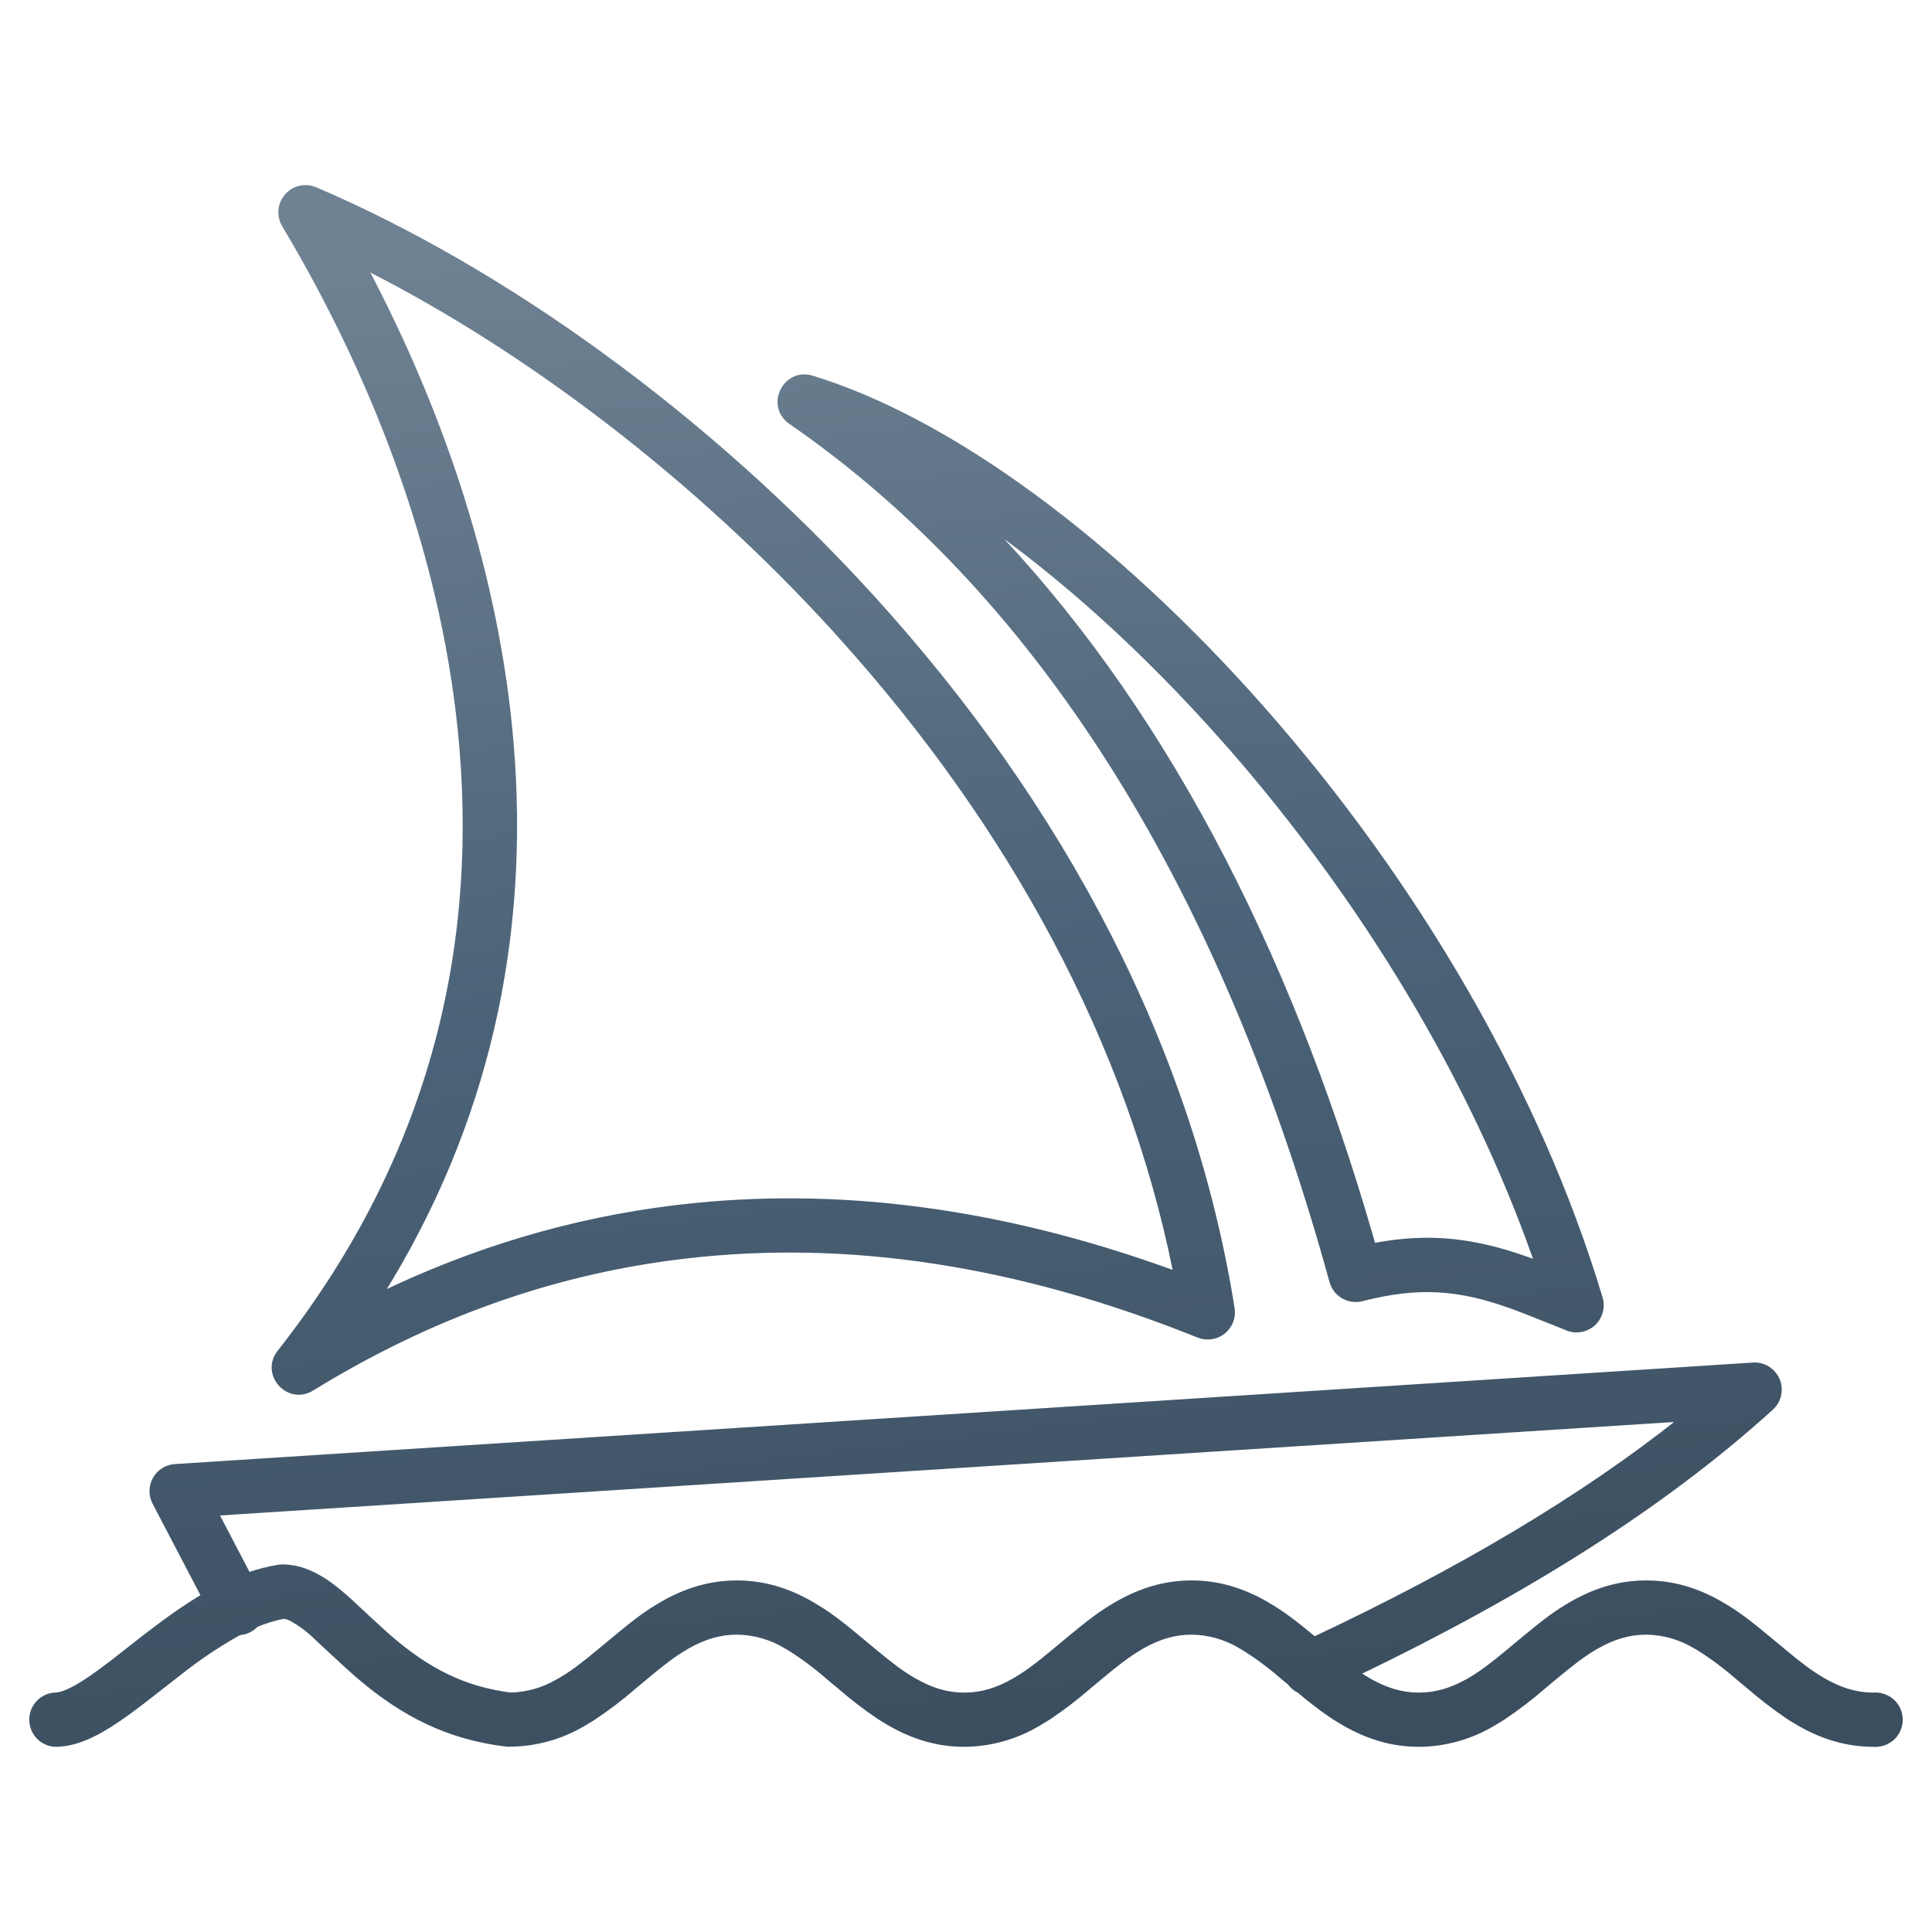
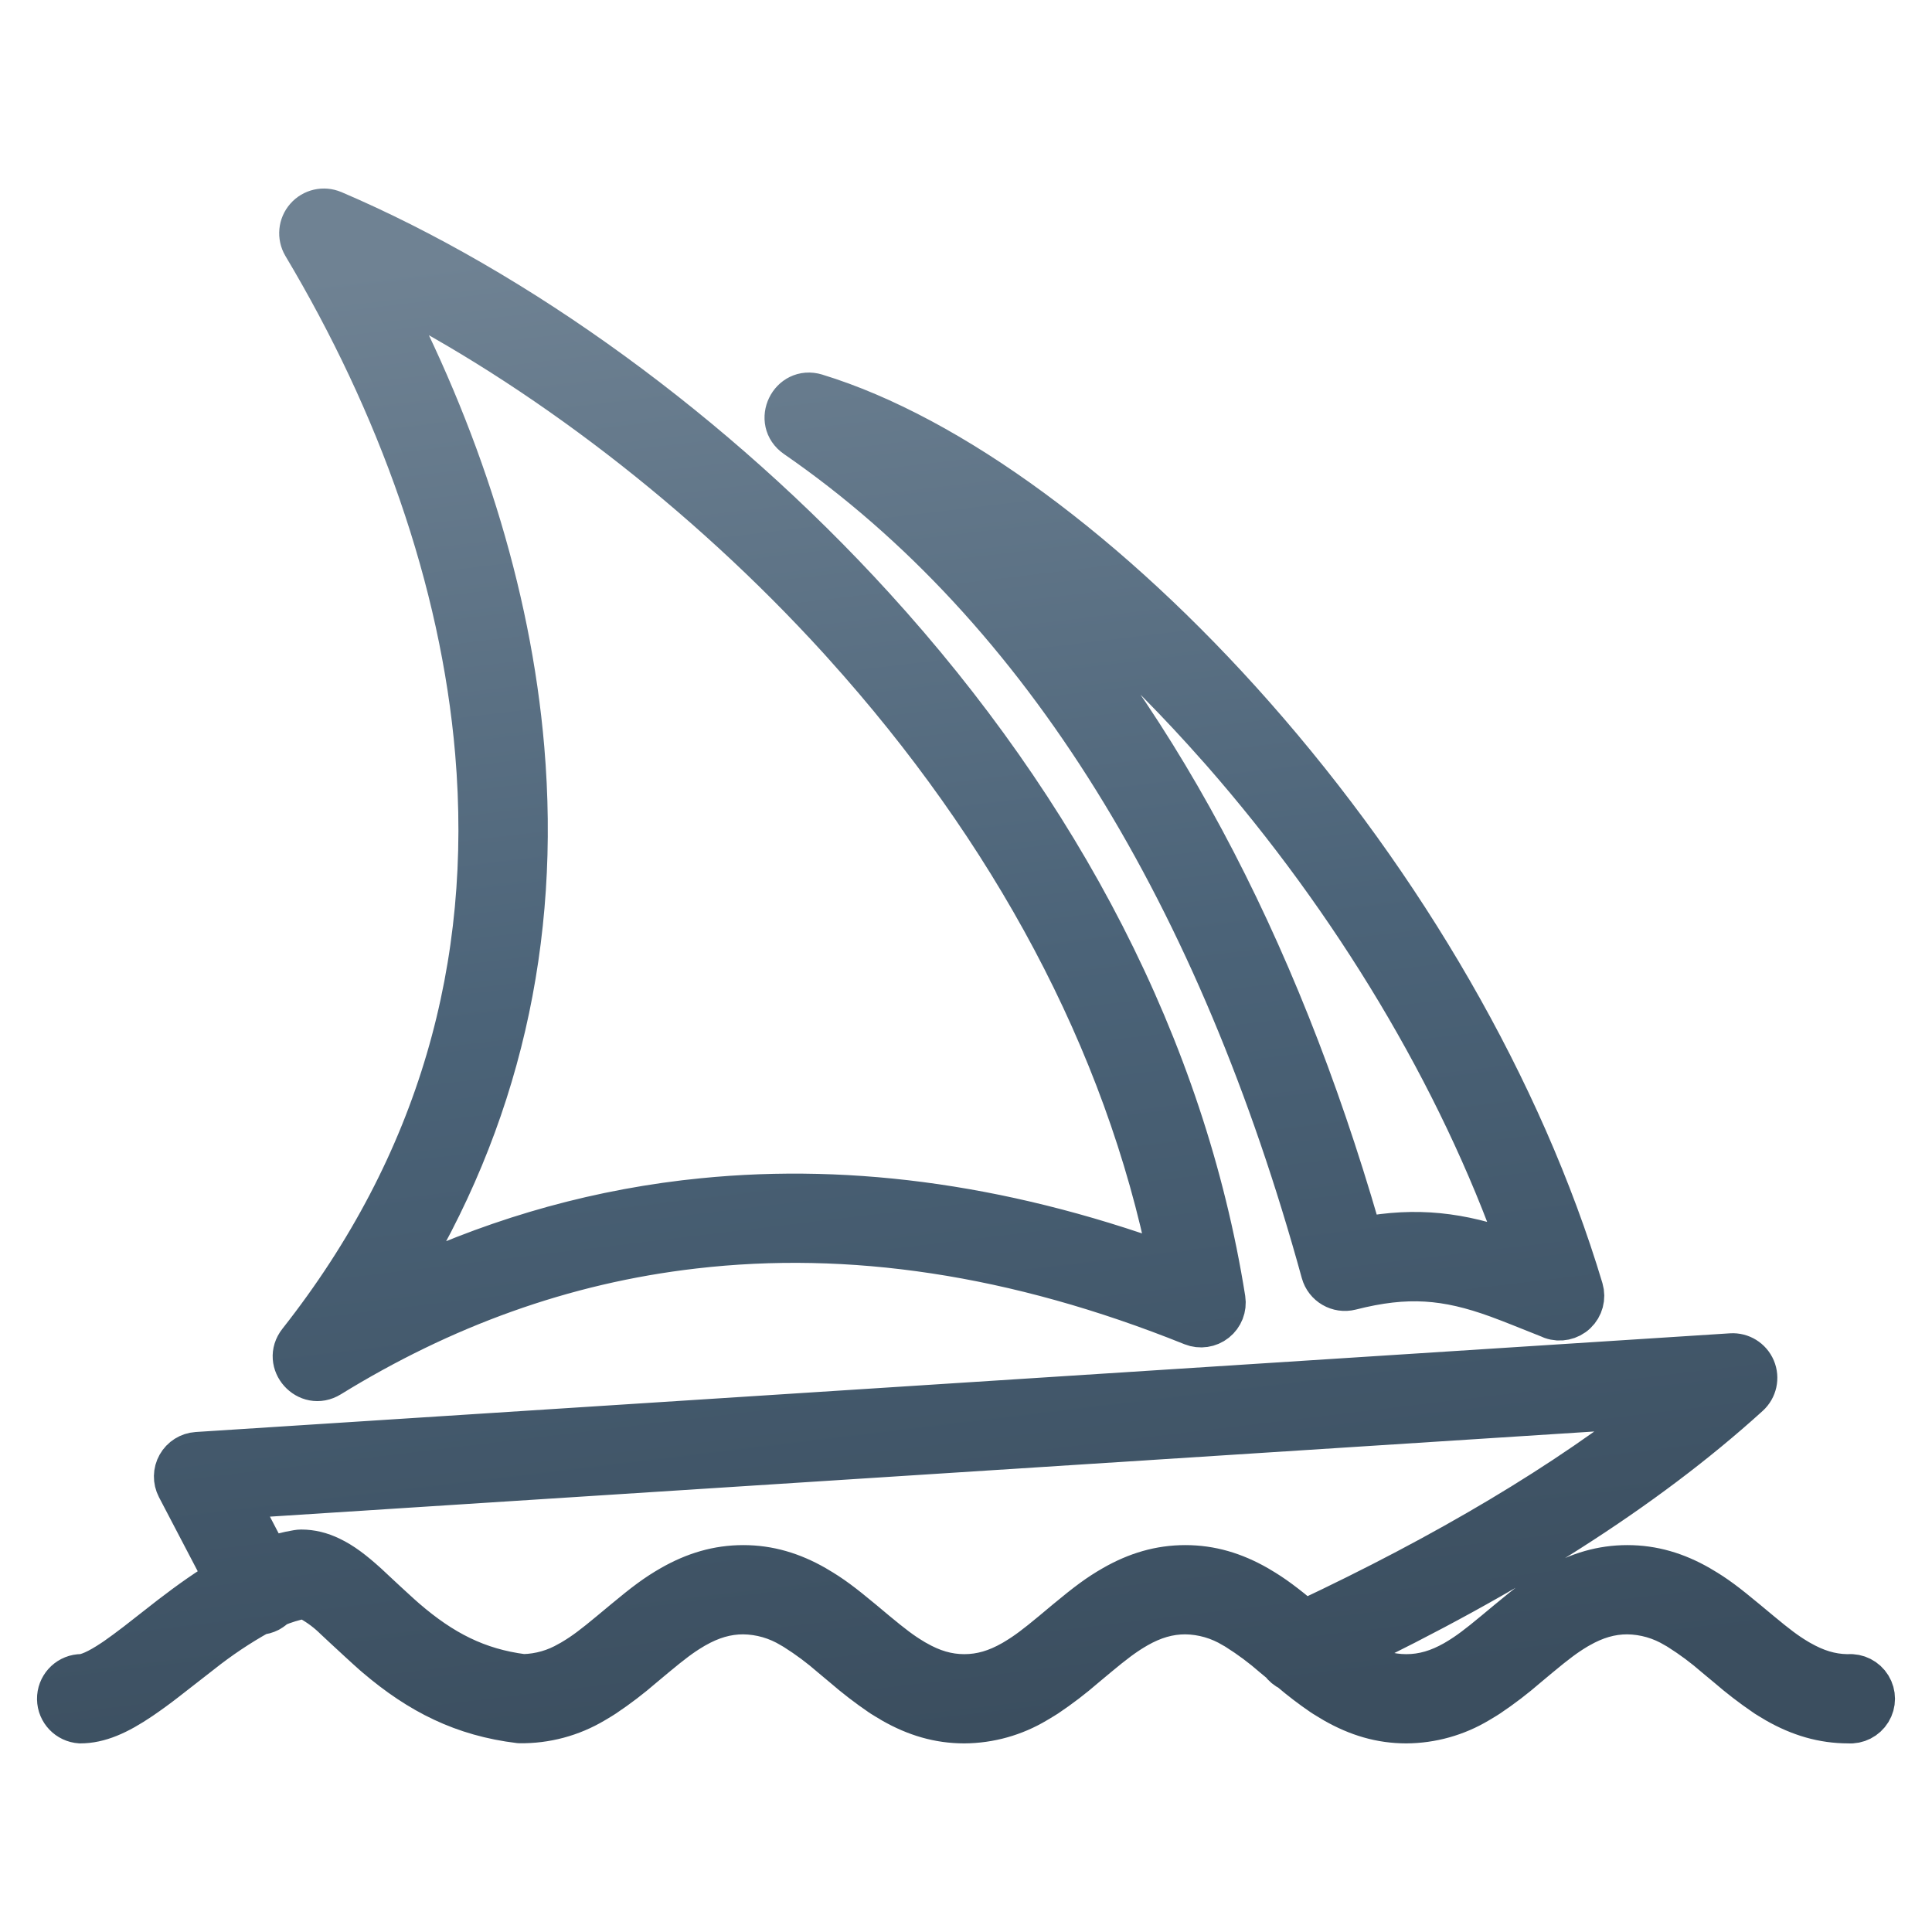
<svg xmlns="http://www.w3.org/2000/svg" viewBox="0 0 144 144" width="144" height="144">
-   <g data-canvas-fit="2px" transform="matrix(1.023392 0 0 1.023392 -1.684211 -1.684211)">
-     <defs>
-       <clipPath id="canvas-fit-clip" clipPathUnits="userSpaceOnUse">
-         <rect x="0" y="0" width="144" height="144" />
-       </clipPath>
-     </defs>
-     <g clip-path="url(#canvas-fit-clip)">
-       <defs>
-         <linearGradient id="midjourney-tone-0" gradientUnits="userSpaceOnUse" x1="10.822" y1="2.002" x2="13.223" y2="22.001">
-           <stop offset="0.0" stop-color="#6F8293" />
-           <stop offset="0.5" stop-color="#4B6378" />
-           <stop offset="1.0" stop-color="#3B4E5F" />
-         </linearGradient>
-       </defs>
-       <g transform="translate(3.890273 4.010751) scale(5.66513)" fill="url(#midjourney-tone-0)" fill-rule="evenodd">
-         <path d="M22.369 17.676c-1.387 1.259-3.17 2.378-5.332 3.417.044.03.086.057.13.083l.018.01.019.012c.216.123.42.184.641.184.222 0 .426-.061.642-.184l.018-.011.019-.011c.14-.084.266-.178.492-.366l.178-.148c.279-.232.426-.342.625-.456.304-.174.612-.266.949-.266.337 0 .645.092.949.266l.023.014c.188.109.334.219.602.442l.178.148c.221.184.346.278.483.36l.028.017.018.01c.21.12.407.181.62.185h.022a.31.31 0 110 .618c-.337 0-.645-.092-.95-.266a3.137 3.137 0 01-.09-.054l-.022-.014-.022-.013-.02-.014a5.356 5.356 0 01-.49-.377l-.159-.132a3.836 3.836 0 00-.483-.36l-.027-.017-.019-.01a1.256 1.256 0 00-.641-.185c-.222 0-.426.061-.641.184l-.02.011-.018.011c-.14.084-.266.178-.492.366l-.158.132a5.125 5.125 0 01-.51.39l-.022.014-.022.014-.09.054a1.868 1.868 0 01-.95.266c-.337 0-.644-.092-.949-.266a3.137 3.137 0 01-.09-.054l-.022-.014-.022-.013-.026-.017a4.881 4.881 0 01-.425-.325.308.308 0 01-.12-.1l-.098-.081a3.836 3.836 0 00-.483-.36l-.027-.017-.019-.01a1.256 1.256 0 00-.641-.185c-.222 0-.426.061-.642.184l-.018.011-.019.011c-.14.084-.266.178-.492.366l-.158.132a5.125 5.125 0 01-.51.39l-.023.014-.022.014-.09.054A1.868 1.868 0 0112 22c-.337 0-.645-.092-.949-.266a3.137 3.137 0 01-.09-.054l-.022-.014-.022-.013-.021-.014a5.356 5.356 0 01-.49-.377l-.158-.132a3.836 3.836 0 00-.483-.36l-.028-.017-.018-.01a1.256 1.256 0 00-.642-.185c-.221 0-.425.061-.641.184l-.019.011-.018.011c-.141.084-.266.178-.492.366l-.158.132a5.125 5.125 0 01-.511.39l-.022.014-.022.014-.09.054a1.868 1.868 0 01-.986.264c-.746-.09-1.319-.38-1.89-.866l-.035-.03c-.047-.041-.118-.106-.192-.174l-.196-.181-.107-.1-.011-.01a1.531 1.531 0 00-.336-.253.313.313 0 00-.095-.03h-.005c-.119.022-.238.059-.361.11a.308.308 0 01-.077.061l-.008.005a.309.309 0 01-.126.034 5.66 5.66 0 00-.774.518l-.416.324-.055.043a6.542 6.542 0 01-.324.236c-.305.207-.552.315-.8.315a.31.31 0 01-.01-.618h.01c.09 0 .235-.062.438-.198l.04-.027c.077-.054.163-.117.27-.199l.385-.301.06-.047c.268-.206.506-.373.73-.505l-.633-1.21a.309.309 0 01.254-.451l20.287-1.305a.309.309 0 01.228.537zm-1.118.14L2.369 19.03l.423.809c.128-.045.256-.078.388-.1a.31.31 0 01.052-.005c.132 0 .26.032.386.093.153.073.294.179.483.35l.016.015.092.086.144.134.097.089c.065.06.125.114.16.144.485.418.948.658 1.554.736h.011a1.25 1.25 0 00.6-.172l.021-.011.019-.011.018-.011c.141-.084.266-.178.492-.366l.178-.148c.279-.232.426-.342.625-.456.305-.174.612-.266.95-.266.336 0 .644.092.948.266l.023.014c.188.109.335.219.603.442l.177.148c.222.184.346.278.484.36l.027.017.019.01c.215.124.42.185.641.185.222 0 .426-.061.641-.184l.019-.011.018-.011c.141-.084.267-.178.493-.366l.177-.148c.28-.232.427-.342.626-.456.304-.174.612-.266.949-.266.337 0 .644.092.949.266l.025.015c.187.109.334.22.603.443 1.867-.878 3.448-1.811 4.73-2.832l.02-.016zM3.653 2.026C6.073 3.06 8.69 4.941 10.8 7.258c2.46 2.7 4.109 5.828 4.637 9.149a.31.31 0 01-.421.335c-2.348-.945-4.54-1.258-6.59-1.02-1.739.2-3.337.792-4.816 1.703-.294.182-.62-.182-.405-.454 1.856-2.355 2.581-4.99 2.343-7.794-.195-2.292-1.031-4.61-2.284-6.709a.31.31 0 01.388-.442zM10.04 4.45c1.778.543 3.892 2.102 5.782 4.243 1.984 2.248 3.552 4.934 4.347 7.582a.31.31 0 01-.401.38l-.022-.01-.386-.154a10.594 10.594 0 00-.291-.112l-.016-.006c-.68-.247-1.199-.291-1.944-.101a.31.31 0 01-.375-.218C15.378 11.123 13.073 7.276 9.775 5c-.291-.201-.072-.653.266-.55zM4.273 2.996l.008.015c1.028 1.94 1.708 4.031 1.885 6.113.213 2.513-.31 4.906-1.673 7.092l-.02.031.003-.001c1.198-.581 2.47-.969 3.825-1.132l.055-.006c1.981-.23 4.083.029 6.309.837l.066.025-.007-.039c-.593-2.95-2.108-5.737-4.31-8.179l-.07-.078c-1.785-1.96-3.944-3.6-6.014-4.65l-.057-.028zm7.92 3.238l.048.048c2.237 2.295 3.885 5.431 4.974 9.191l.038.132.022-.004c.71-.133 1.284-.063 1.963.18l.027.01.066.024.046.018-.025-.073c-.811-2.307-2.208-4.62-3.936-6.594l-.058-.065c-1.02-1.155-2.103-2.132-3.15-2.856l-.015-.011z" stroke="url(#midjourney-tone-0)" stroke-width="0.079" stroke-linejoin="round" />
+   <g transform="translate(2 2) scale(0.972222)">
+     <g data-canvas-fit="2px" transform="matrix(1.023392 0 0 1.023392 -1.684211 -1.684211)">
+       <defs />
+       <g>
+         <defs>
+           <linearGradient id="midjourney-tone-0" gradientUnits="userSpaceOnUse" x1="10.822" y1="2.002" x2="13.223" y2="22.001">
+             <stop offset="0.0" stop-color="#6F8293" />
+             <stop offset="0.5" stop-color="#4B6378" />
+             <stop offset="1.0" stop-color="#3B4E5F" />
+           </linearGradient>
+         </defs>
+         <g transform="translate(3.890273 4.010751) scale(5.66513)" fill="url(#midjourney-tone-0)" fill-rule="evenodd">
+           <path d="M22.369 17.676c-1.387 1.259-3.17 2.378-5.332 3.417.044.03.086.057.13.083l.018.01.019.012c.216.123.42.184.641.184.222 0 .426-.061.642-.184l.018-.011.019-.011c.14-.084.266-.178.492-.366l.178-.148c.279-.232.426-.342.625-.456.304-.174.612-.266.949-.266.337 0 .645.092.949.266l.023.014c.188.109.334.219.602.442l.178.148c.221.184.346.278.483.36l.028.017.018.01c.21.12.407.181.62.185h.022a.31.31 0 110 .618c-.337 0-.645-.092-.95-.266a3.137 3.137 0 01-.09-.054l-.022-.014-.022-.013-.02-.014a5.356 5.356 0 01-.49-.377l-.159-.132a3.836 3.836 0 00-.483-.36l-.027-.017-.019-.01a1.256 1.256 0 00-.641-.185c-.222 0-.426.061-.641.184l-.02.011-.018.011c-.14.084-.266.178-.492.366l-.158.132a5.125 5.125 0 01-.51.39l-.022.014-.022.014-.09.054a1.868 1.868 0 01-.95.266c-.337 0-.644-.092-.949-.266a3.137 3.137 0 01-.09-.054l-.022-.014-.022-.013-.026-.017a4.881 4.881 0 01-.425-.325.308.308 0 01-.12-.1l-.098-.081a3.836 3.836 0 00-.483-.36l-.027-.017-.019-.01a1.256 1.256 0 00-.641-.185c-.222 0-.426.061-.642.184l-.018.011-.019.011c-.14.084-.266.178-.492.366l-.158.132a5.125 5.125 0 01-.51.39l-.023.014-.022.014-.09.054A1.868 1.868 0 0112 22c-.337 0-.645-.092-.949-.266a3.137 3.137 0 01-.09-.054l-.022-.014-.022-.013-.021-.014a5.356 5.356 0 01-.49-.377l-.158-.132a3.836 3.836 0 00-.483-.36l-.028-.017-.018-.01a1.256 1.256 0 00-.642-.185c-.221 0-.425.061-.641.184l-.019.011-.018.011c-.141.084-.266.178-.492.366l-.158.132a5.125 5.125 0 01-.511.39l-.022.014-.022.014-.09.054a1.868 1.868 0 01-.986.264c-.746-.09-1.319-.38-1.89-.866l-.035-.03c-.047-.041-.118-.106-.192-.174l-.196-.181-.107-.1-.011-.01a1.531 1.531 0 00-.336-.253.313.313 0 00-.095-.03h-.005c-.119.022-.238.059-.361.11a.308.308 0 01-.077.061l-.008.005a.309.309 0 01-.126.034 5.66 5.66 0 00-.774.518l-.416.324-.055.043a6.542 6.542 0 01-.324.236c-.305.207-.552.315-.8.315a.31.31 0 01-.01-.618h.01c.09 0 .235-.062.438-.198l.04-.027c.077-.054.163-.117.27-.199l.385-.301.06-.047c.268-.206.506-.373.73-.505l-.633-1.21a.309.309 0 01.254-.451l20.287-1.305a.309.309 0 01.228.537zm-1.118.14L2.369 19.03l.423.809c.128-.045.256-.078.388-.1a.31.31 0 01.052-.005c.132 0 .26.032.386.093.153.073.294.179.483.35l.016.015.092.086.144.134.097.089c.065.06.125.114.16.144.485.418.948.658 1.554.736h.011a1.25 1.25 0 00.6-.172l.021-.011.019-.011.018-.011c.141-.084.266-.178.492-.366l.178-.148c.279-.232.426-.342.625-.456.305-.174.612-.266.95-.266.336 0 .644.092.948.266l.023.014c.188.109.335.219.603.442l.177.148c.222.184.346.278.484.36l.027.017.019.01c.215.124.42.185.641.185.222 0 .426-.061.641-.184l.019-.011.018-.011c.141-.084.267-.178.493-.366l.177-.148c.28-.232.427-.342.626-.456.304-.174.612-.266.949-.266.337 0 .644.092.949.266l.025.015c.187.109.334.22.603.443 1.867-.878 3.448-1.811 4.73-2.832l.02-.016zM3.653 2.026C6.073 3.06 8.69 4.941 10.8 7.258c2.46 2.7 4.109 5.828 4.637 9.149a.31.31 0 01-.421.335c-2.348-.945-4.54-1.258-6.59-1.02-1.739.2-3.337.792-4.816 1.703-.294.182-.62-.182-.405-.454 1.856-2.355 2.581-4.99 2.343-7.794-.195-2.292-1.031-4.61-2.284-6.709a.31.31 0 01.388-.442zM10.04 4.45c1.778.543 3.892 2.102 5.782 4.243 1.984 2.248 3.552 4.934 4.347 7.582a.31.31 0 01-.401.38l-.022-.01-.386-.154a10.594 10.594 0 00-.291-.112l-.016-.006c-.68-.247-1.199-.291-1.944-.101a.31.31 0 01-.375-.218C15.378 11.123 13.073 7.276 9.775 5c-.291-.201-.072-.653.266-.55zM4.273 2.996l.008.015c1.028 1.94 1.708 4.031 1.885 6.113.213 2.513-.31 4.906-1.673 7.092l-.02.031.003-.001c1.198-.581 2.47-.969 3.825-1.132l.055-.006c1.981-.23 4.083.029 6.309.837l.066.025-.007-.039c-.593-2.95-2.108-5.737-4.31-8.179l-.07-.078c-1.785-1.96-3.944-3.6-6.014-4.65l-.057-.028zm7.92 3.238l.048.048c2.237 2.295 3.885 5.431 4.974 9.191l.038.132.022-.004c.71-.133 1.284-.063 1.963.18l.027.01.066.024.046.018-.025-.073c-.811-2.307-2.208-4.62-3.936-6.594l-.058-.065c-1.02-1.155-2.103-2.132-3.15-2.856l-.015-.011z" stroke="url(#midjourney-tone-0)" stroke-width="0.562" stroke-linejoin="round" stroke-linecap="round" paint-order="stroke fill" />
+         </g>
      </g>
    </g>
  </g>
</svg>
